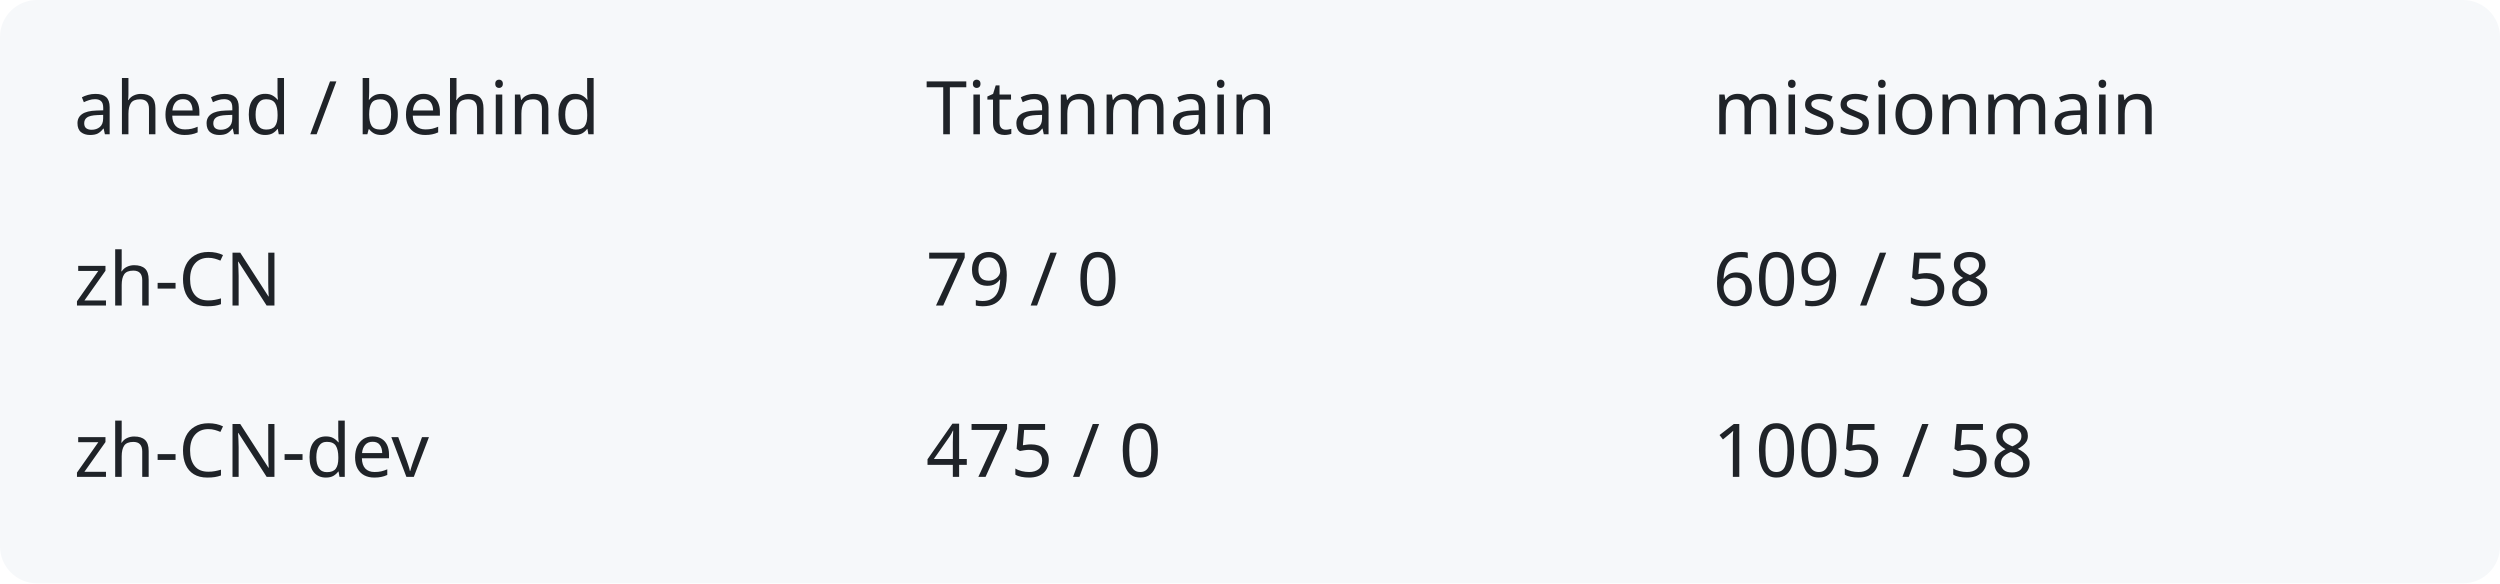
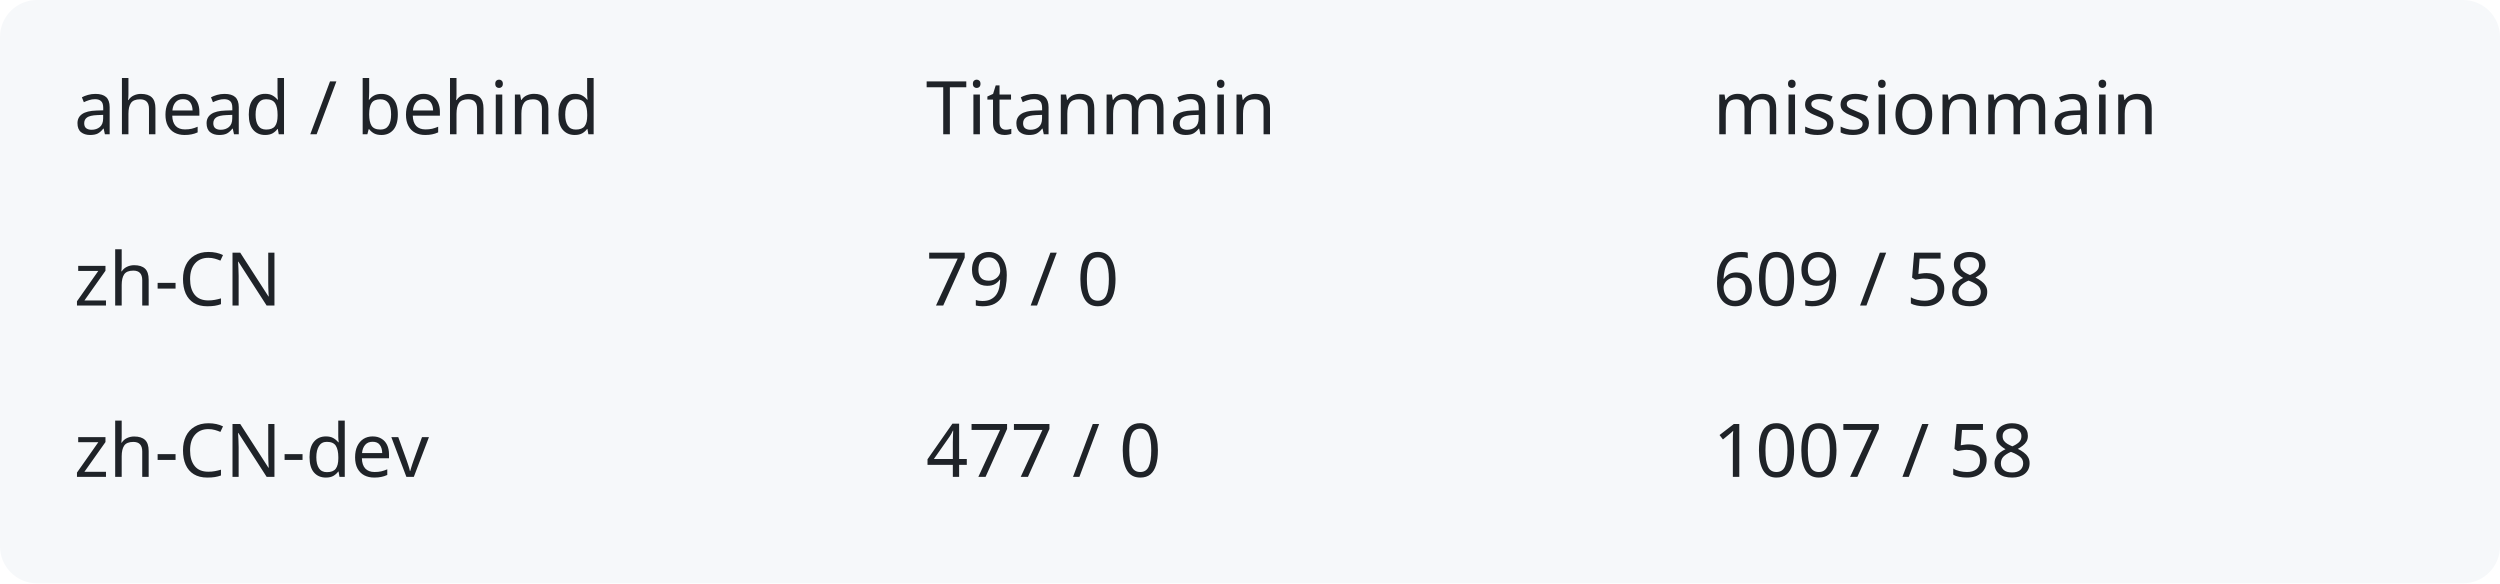
<svg xmlns="http://www.w3.org/2000/svg" width="540" height="126" viewBox="0 0 540 126" role="img" aria-labelledby="title description">
  <rect width="540" height="126" rx="8" fill="#f6f8fa" />
  <g fill="#1f2328" font-family="system-ui,sans-serif" font-size="16">
    <text x="16" y="29">ahead / behind</text>
    <text x="200" y="29">Titanmain</text>
    <text x="370" y="29">missionmain</text>
    <text x="16" y="66">zh-CN</text>
    <text x="200" y="66">79 / 0</text>
    <text x="370" y="66">609 / 58</text>
    <text x="16" y="103">zh-CN-dev</text>
-     <text x="200" y="103">475 / 0</text>
-     <text x="370" y="103">1005 / 58</text>
+     <text x="200" y="103">477 / 0</text>
+     <text x="370" y="103">1007 / 58</text>
  </g>
</svg>
